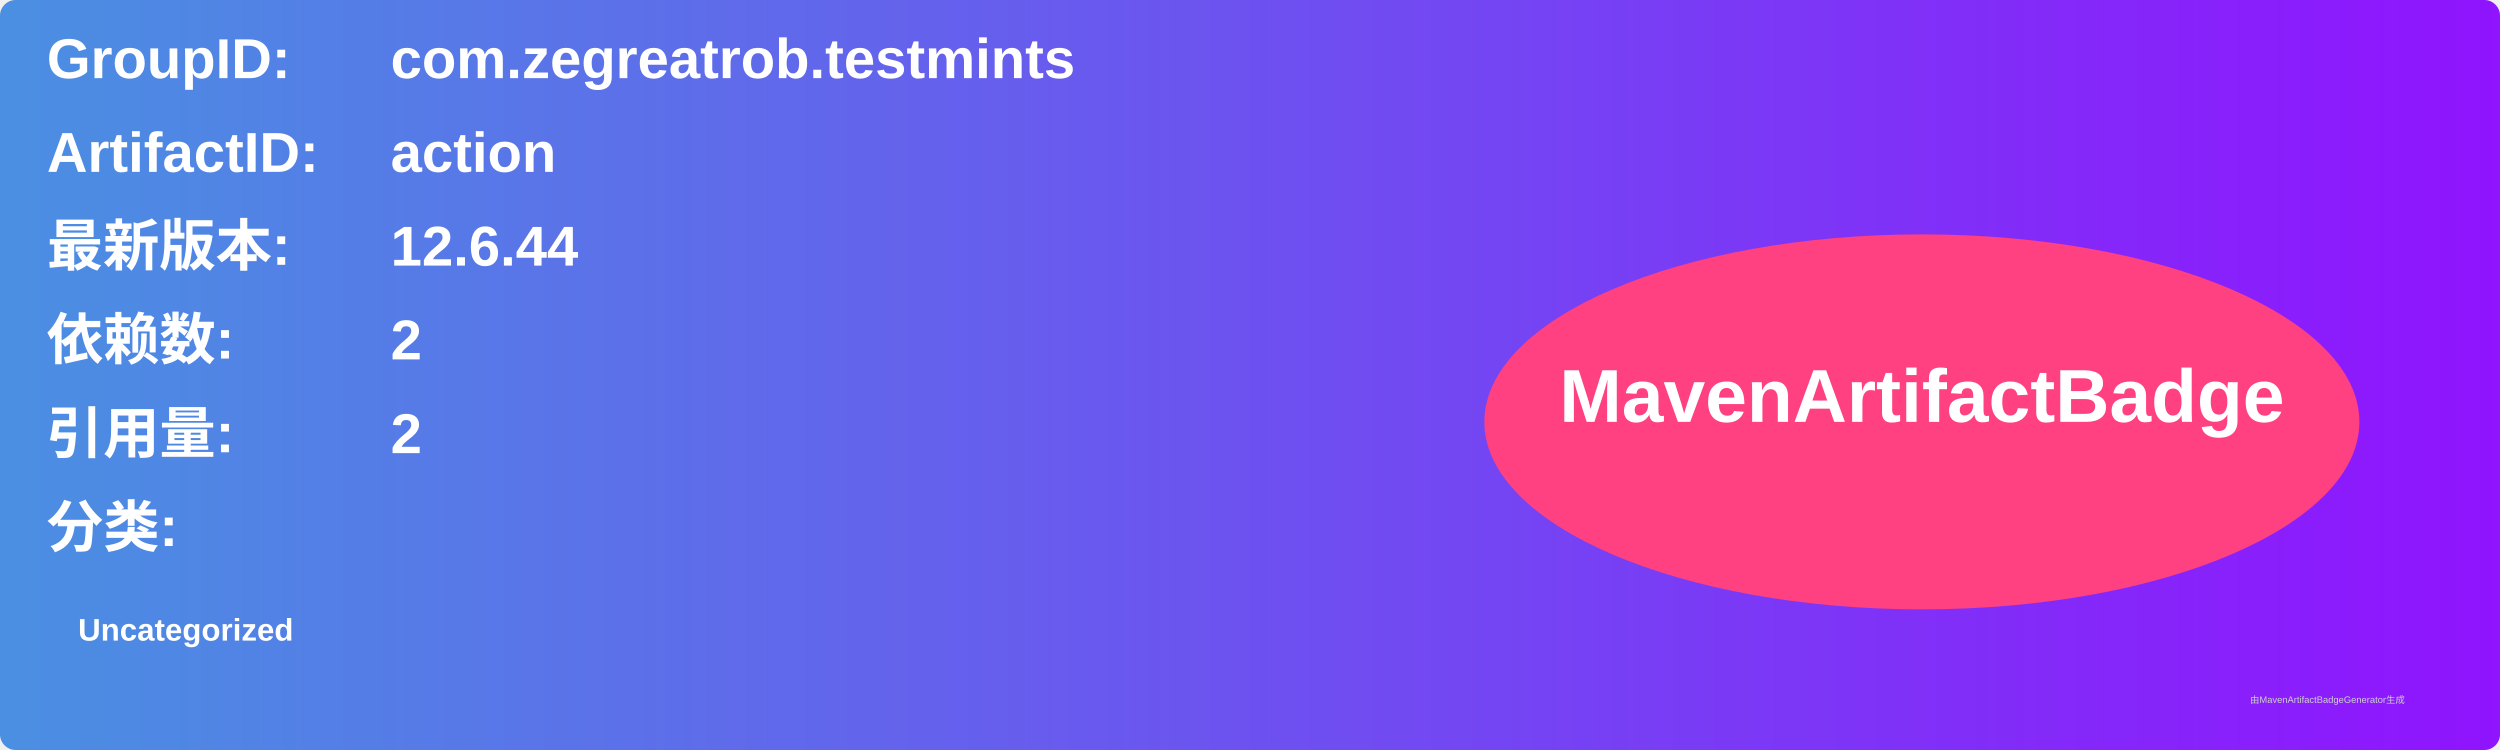
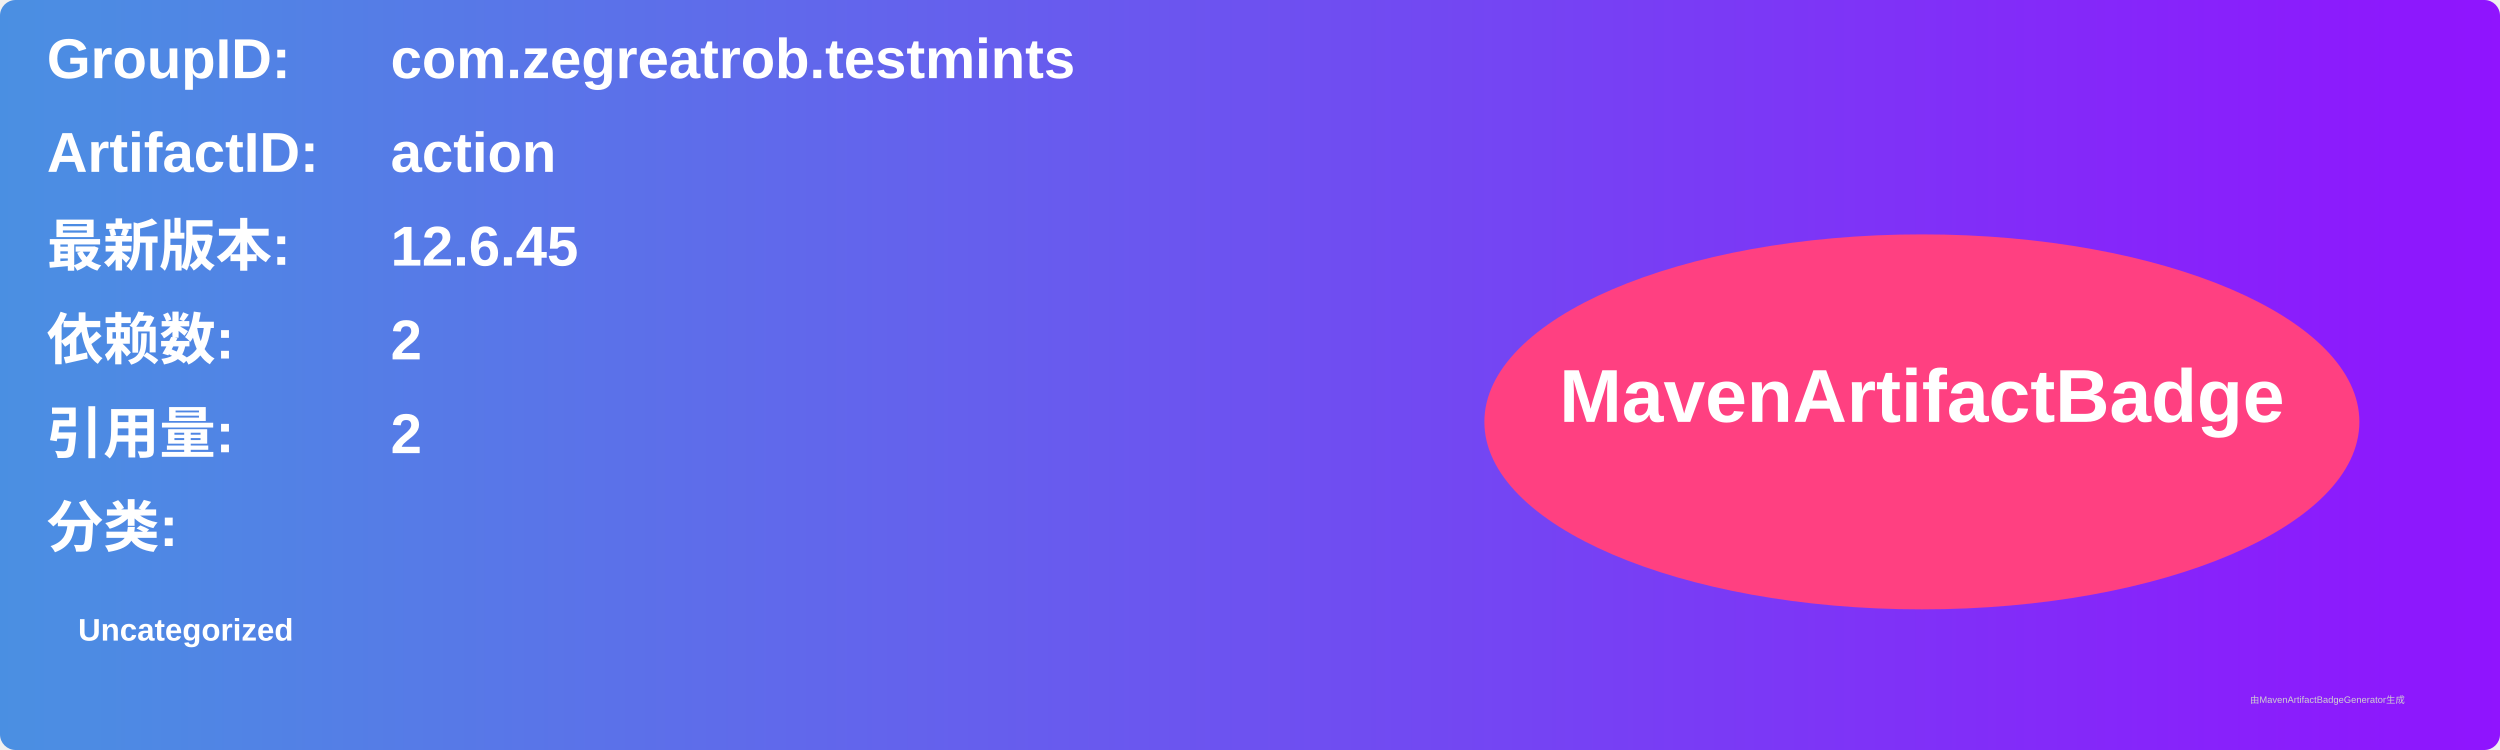
<svg xmlns="http://www.w3.org/2000/svg" width="800" height="240" viewBox="0 0 800 240">
  <linearGradient id="grad" x1="0%" y1="0%" x2="100%" y2="0%">
    <stop offset="0%" stop-color="#4a90e2" />
    <stop offset="100%" stop-color="#9013fe" />
  </linearGradient>
  <rect width="100%" height="100%" rx="5" ry="5" fill="url(#grad)" />
  <g transform="translate(15, 15)">
    <text x="0" y="10" font-family="Arial" font-size="18" fill="white" font-weight="bold" width="260">GroupID:</text>
    <text x="110" y="10" font-family="Arial" font-size="18" fill="white" font-weight="bold" width="460">com.zegreatrob.testmints</text>
    <text x="0" y="40" font-family="Arial" font-size="18" fill="white" font-weight="bold" width="260">ArtifactID:</text>
    <text x="110" y="40" font-family="Arial" font-size="18" fill="white" font-weight="bold" width="460">action</text>
    <text x="0" y="70" font-family="Arial" font-size="18" fill="white" font-weight="bold">最新版本:</text>
    <text x="110" y="70" font-family="Arial" font-size="18" fill="white" font-weight="bold">
-       <tspan font-weight="bold">12.6.44</tspan>
+       <tspan font-weight="bold">12.6.45</tspan>
    </text>
    <text x="0" y="100" font-family="Arial" font-size="18" fill="white" font-weight="bold">依赖数: </text>
    <text x="110" y="100" font-family="Arial" font-size="18" fill="white">
      <tspan font-weight="bold">2</tspan>
    </text>
    <text x="0" y="130" font-family="Arial" font-size="18" fill="white" font-weight="bold">引用量: </text>
    <text x="110" y="130" font-family="Arial" font-size="18" fill="white">
      <tspan font-weight="bold">2</tspan>
    </text>
    <text x="0" y="160" font-family="Arial" font-size="18" fill="white" font-weight="bold">分类:</text>
    <text x="10" y="190" font-family="Arial" font-size="10" fill="white">
      <tspan font-weight="bold">Uncategorized</tspan>
    </text>
    <ellipse cx="600" cy="120" rx="140" ry="60" fill="#ff4081" />
    <text x="600" y="120" text-anchor="middle" font-family="Arial" font-size="24" fill="white" font-weight="bold">MavenArtifactBadge</text>
  </g>
  <text x="720" y="225" font-family="Arial" font-size="3" fill="#d0d0d0">由MavenArtifactBadgeGenerator生成</text>
</svg>
